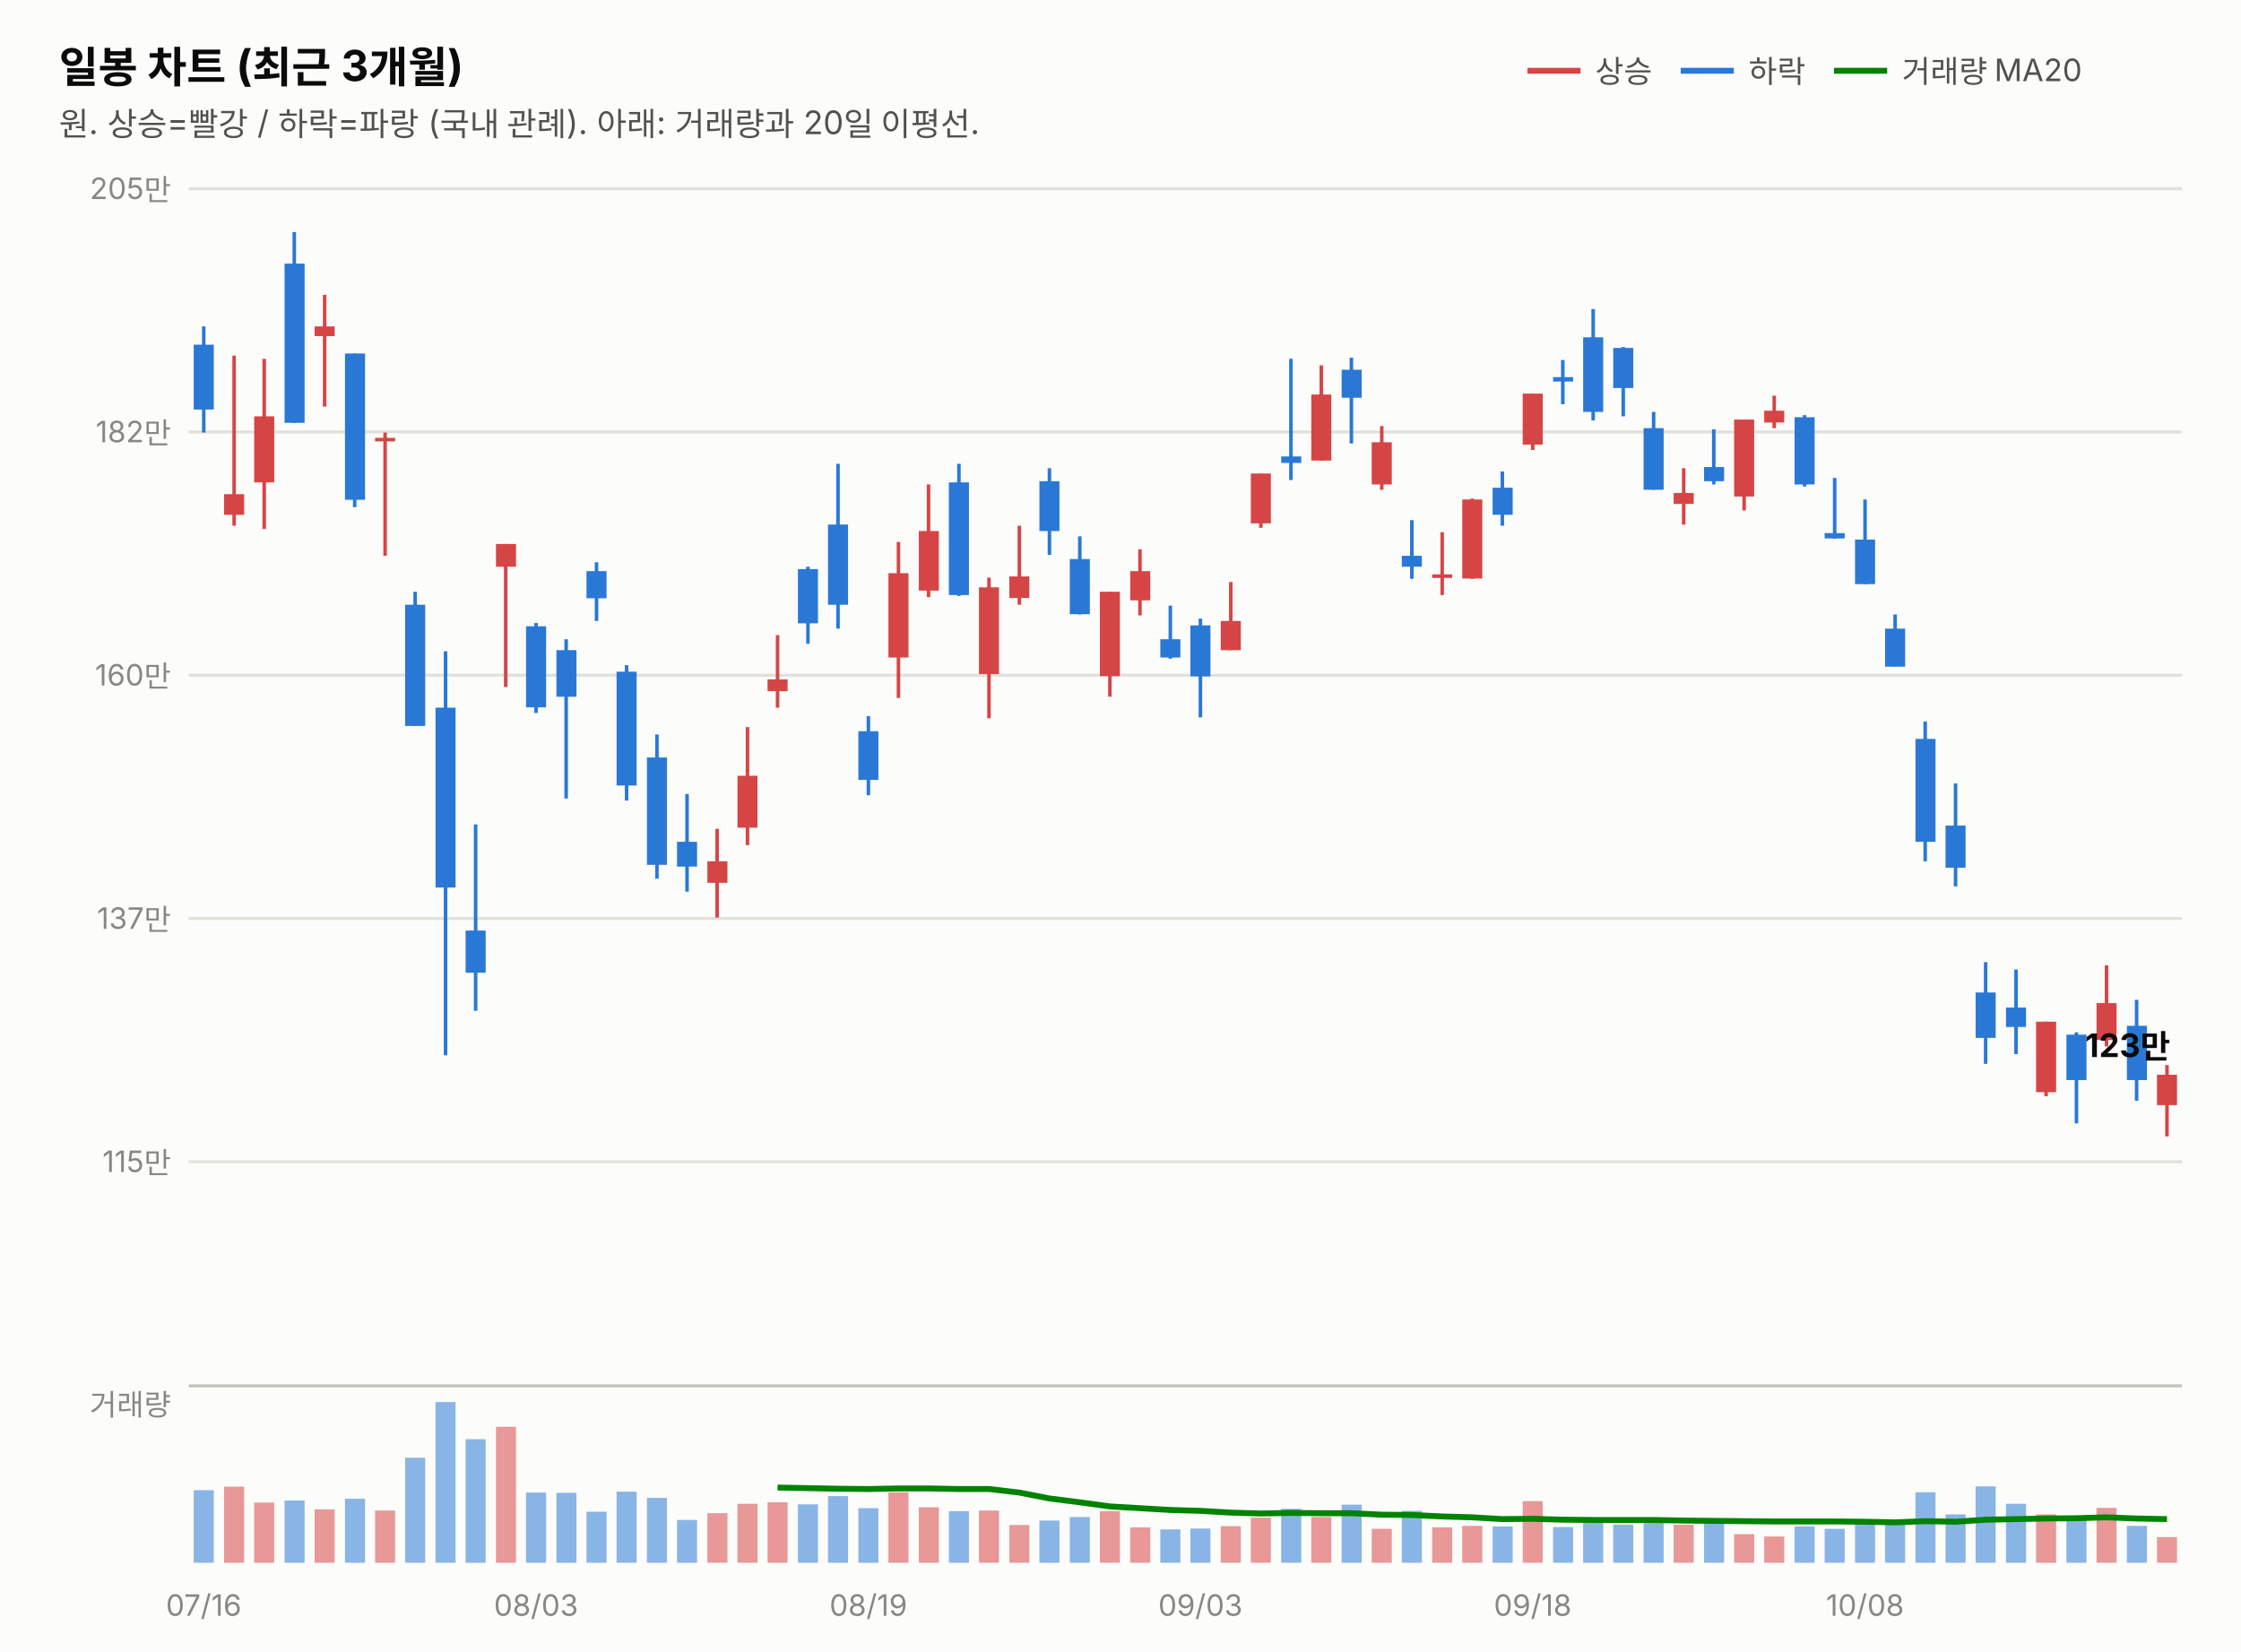
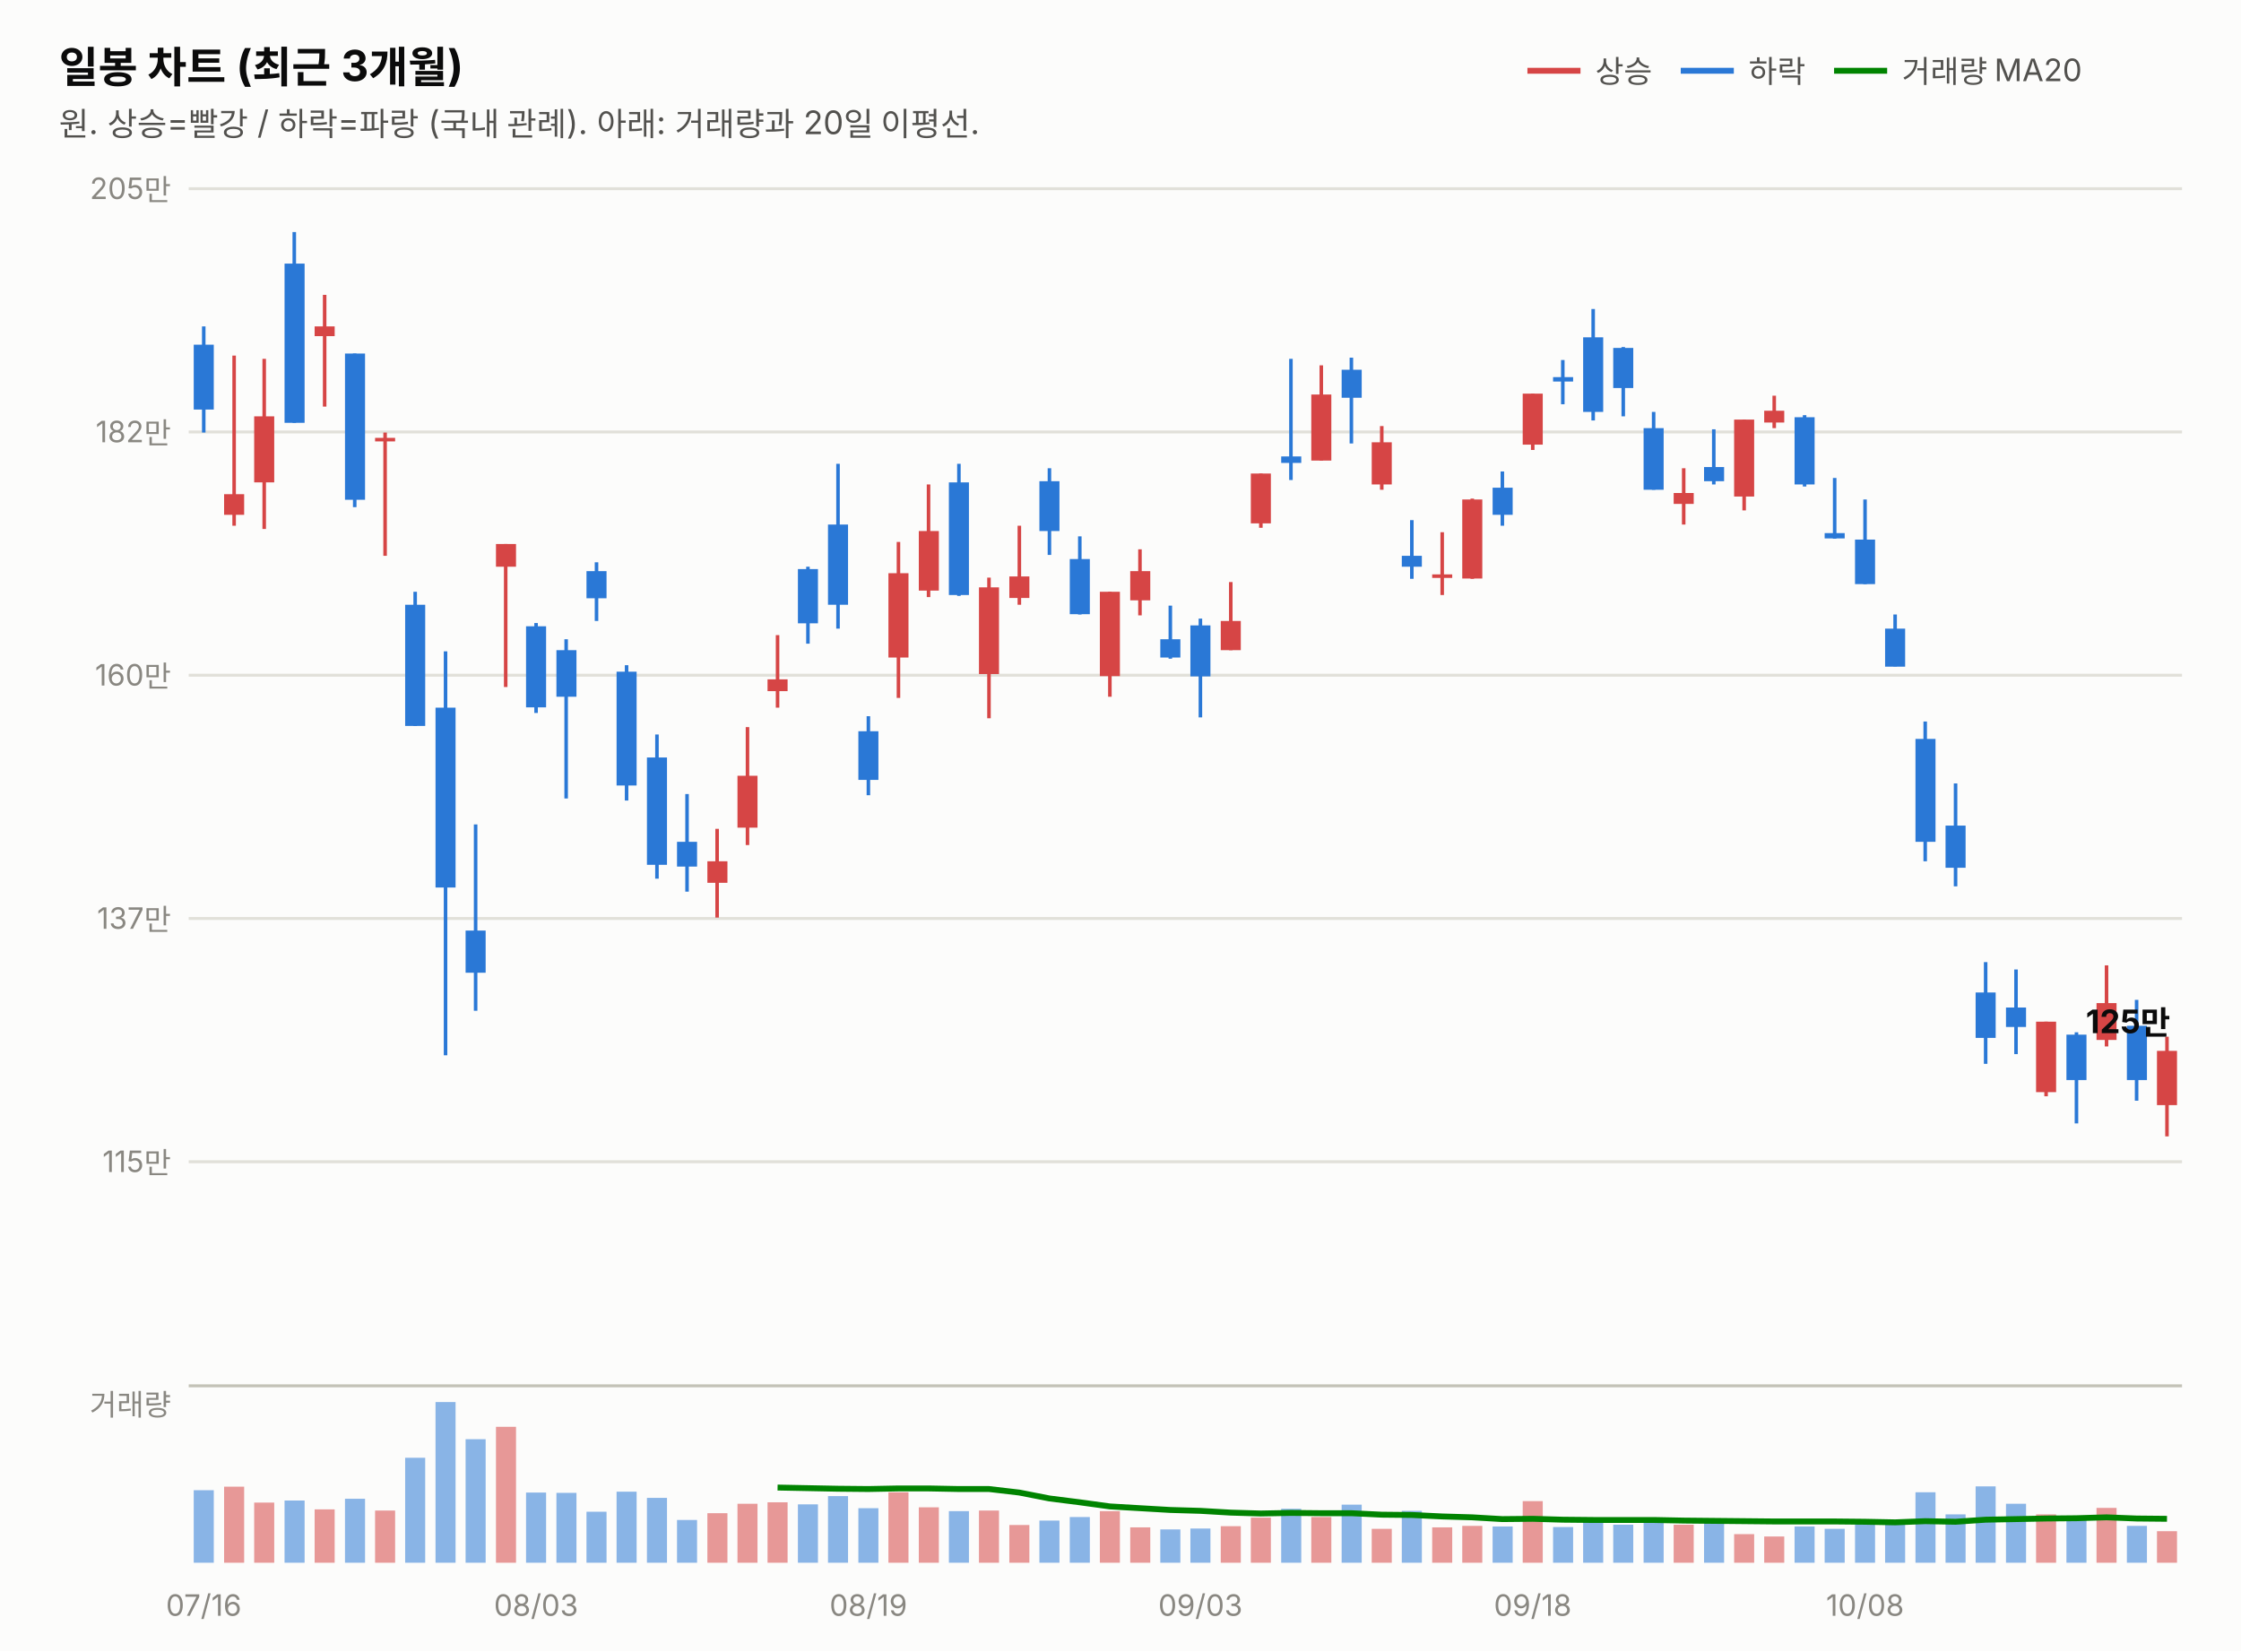
<svg xmlns="http://www.w3.org/2000/svg" width="760" height="560" viewBox="0 0 760 560" font-family="system-ui,-apple-system,&quot;Segoe UI&quot;,&quot;Malgun Gothic&quot;,&quot;Apple SD Gothic Neo&quot;,sans-serif">
  <rect width="760" height="560" fill="#fcfcfb" />
  <text x="20" y="28" font-size="14.5" font-weight="700" fill="#0b0b0b">일봉 차트 (최근 3개월)</text>
  <text x="20" y="46" font-size="11" fill="#52514e">원. 상승=빨강 / 하락=파랑 (국내 관례). 아래: 거래량과 20일 이평선.</text>
  <line x1="518" y1="24" x2="536" y2="24" stroke="#d64545" stroke-width="2" />
  <text x="541" y="28" font-size="10.5" fill="#52514e">상승</text>
  <line x1="570" y1="24" x2="588" y2="24" stroke="#2a78d6" stroke-width="2" />
  <text x="593" y="28" font-size="10.5" fill="#52514e">하락</text>
  <line x1="622" y1="24" x2="640" y2="24" stroke="#008300" stroke-width="2" />
  <text x="645" y="28" font-size="10.5" fill="#52514e">거래량 MA20</text>
  <line x1="64" y1="394.0" x2="740" y2="394.0" stroke="#e1e0d9" stroke-width="1" />
  <text x="58" y="397.5" font-size="10" fill="#898781" text-anchor="end" style="font-variant-numeric:tabular-nums">115만</text>
  <line x1="64" y1="311.5" x2="740" y2="311.5" stroke="#e1e0d9" stroke-width="1" />
  <text x="58" y="315.0" font-size="10" fill="#898781" text-anchor="end" style="font-variant-numeric:tabular-nums">137만</text>
  <line x1="64" y1="229.0" x2="740" y2="229.0" stroke="#e1e0d9" stroke-width="1" />
  <text x="58" y="232.5" font-size="10" fill="#898781" text-anchor="end" style="font-variant-numeric:tabular-nums">160만</text>
  <line x1="64" y1="146.5" x2="740" y2="146.5" stroke="#e1e0d9" stroke-width="1" />
  <text x="58" y="150.0" font-size="10" fill="#898781" text-anchor="end" style="font-variant-numeric:tabular-nums">182만</text>
  <line x1="64" y1="64.0" x2="740" y2="64.0" stroke="#e1e0d9" stroke-width="1" />
  <text x="58" y="67.5" font-size="10" fill="#898781" text-anchor="end" style="font-variant-numeric:tabular-nums">205만</text>
  <line x1="69.1" y1="110.7" x2="69.1" y2="146.7" stroke="#2a78d6" stroke-width="1.2" />
  <rect x="65.7" y="116.9" width="6.8" height="22.0" fill="#2a78d6" />
  <line x1="79.4" y1="120.6" x2="79.4" y2="178.3" stroke="#d64545" stroke-width="1.2" />
  <rect x="76.0" y="167.6" width="6.8" height="7.0" fill="#d64545" />
  <line x1="89.6" y1="121.7" x2="89.6" y2="179.4" stroke="#d64545" stroke-width="1.2" />
  <rect x="86.2" y="141.2" width="6.8" height="22.4" fill="#d64545" />
  <line x1="99.8" y1="78.7" x2="99.8" y2="143.4" stroke="#2a78d6" stroke-width="1.2" />
  <rect x="96.5" y="89.4" width="6.8" height="54.0" fill="#2a78d6" />
  <line x1="110.1" y1="100.0" x2="110.1" y2="137.9" stroke="#d64545" stroke-width="1.2" />
  <rect x="106.7" y="110.7" width="6.8" height="3.3" fill="#d64545" />
  <line x1="120.3" y1="119.9" x2="120.3" y2="172.0" stroke="#2a78d6" stroke-width="1.2" />
  <rect x="117.0" y="119.9" width="6.8" height="49.6" fill="#2a78d6" />
  <line x1="130.6" y1="146.7" x2="130.6" y2="188.5" stroke="#d64545" stroke-width="1.2" />
  <rect x="127.2" y="148.5" width="6.8" height="1.2" fill="#d64545" />
  <line x1="140.8" y1="200.7" x2="140.8" y2="246.2" stroke="#2a78d6" stroke-width="1.2" />
  <rect x="137.4" y="205.1" width="6.8" height="41.1" fill="#2a78d6" />
  <line x1="151.1" y1="220.9" x2="151.1" y2="357.9" stroke="#2a78d6" stroke-width="1.2" />
  <rect x="147.7" y="240.0" width="6.8" height="61.0" fill="#2a78d6" />
  <line x1="161.3" y1="279.6" x2="161.3" y2="342.8" stroke="#2a78d6" stroke-width="1.2" />
  <rect x="157.9" y="315.6" width="6.8" height="14.3" fill="#2a78d6" />
  <line x1="171.5" y1="184.5" x2="171.5" y2="233.0" stroke="#d64545" stroke-width="1.2" />
  <rect x="168.2" y="184.5" width="6.8" height="7.7" fill="#d64545" />
  <line x1="181.8" y1="211.3" x2="181.8" y2="241.8" stroke="#2a78d6" stroke-width="1.2" />
  <rect x="178.4" y="212.4" width="6.8" height="27.5" fill="#2a78d6" />
  <line x1="192.0" y1="216.8" x2="192.0" y2="270.8" stroke="#2a78d6" stroke-width="1.2" />
  <rect x="188.7" y="220.5" width="6.8" height="15.8" fill="#2a78d6" />
  <line x1="202.3" y1="190.7" x2="202.3" y2="210.6" stroke="#2a78d6" stroke-width="1.2" />
  <rect x="198.9" y="193.7" width="6.8" height="9.2" fill="#2a78d6" />
  <line x1="212.5" y1="225.6" x2="212.5" y2="271.5" stroke="#2a78d6" stroke-width="1.2" />
  <rect x="209.1" y="227.8" width="6.8" height="38.6" fill="#2a78d6" />
  <line x1="222.8" y1="249.1" x2="222.8" y2="298.0" stroke="#2a78d6" stroke-width="1.2" />
  <rect x="219.4" y="256.9" width="6.8" height="36.4" fill="#2a78d6" />
  <line x1="233.0" y1="269.3" x2="233.0" y2="302.4" stroke="#2a78d6" stroke-width="1.2" />
  <rect x="229.6" y="285.5" width="6.8" height="8.4" fill="#2a78d6" />
  <line x1="243.2" y1="281.1" x2="243.2" y2="311.2" stroke="#d64545" stroke-width="1.2" />
  <rect x="239.9" y="292.1" width="6.8" height="7.3" fill="#d64545" />
  <line x1="253.5" y1="246.6" x2="253.5" y2="286.6" stroke="#d64545" stroke-width="1.2" />
  <rect x="250.1" y="263.1" width="6.8" height="17.6" fill="#d64545" />
  <line x1="263.7" y1="215.4" x2="263.7" y2="240.0" stroke="#d64545" stroke-width="1.2" />
  <rect x="260.3" y="230.4" width="6.8" height="4.0" fill="#d64545" />
  <line x1="274.0" y1="192.2" x2="274.0" y2="218.3" stroke="#2a78d6" stroke-width="1.2" />
  <rect x="270.6" y="193.0" width="6.8" height="18.4" fill="#2a78d6" />
  <line x1="284.2" y1="157.3" x2="284.2" y2="213.2" stroke="#2a78d6" stroke-width="1.2" />
  <rect x="280.8" y="177.9" width="6.8" height="27.2" fill="#2a78d6" />
  <line x1="294.5" y1="242.9" x2="294.5" y2="269.7" stroke="#2a78d6" stroke-width="1.2" />
  <rect x="291.1" y="248.0" width="6.8" height="16.5" fill="#2a78d6" />
  <line x1="304.7" y1="183.8" x2="304.7" y2="236.7" stroke="#d64545" stroke-width="1.2" />
  <rect x="301.3" y="194.4" width="6.8" height="28.6" fill="#d64545" />
  <line x1="314.9" y1="164.3" x2="314.9" y2="202.5" stroke="#d64545" stroke-width="1.2" />
  <rect x="311.6" y="180.1" width="6.8" height="20.2" fill="#d64545" />
  <line x1="325.2" y1="157.3" x2="325.2" y2="202.1" stroke="#2a78d6" stroke-width="1.2" />
  <rect x="321.8" y="163.6" width="6.8" height="38.2" fill="#2a78d6" />
  <line x1="335.4" y1="195.9" x2="335.4" y2="243.6" stroke="#d64545" stroke-width="1.2" />
  <rect x="332.0" y="199.2" width="6.8" height="29.4" fill="#d64545" />
  <line x1="345.7" y1="178.3" x2="345.7" y2="205.1" stroke="#d64545" stroke-width="1.2" />
  <rect x="342.3" y="195.5" width="6.8" height="7.3" fill="#d64545" />
  <line x1="355.9" y1="158.8" x2="355.9" y2="188.2" stroke="#2a78d6" stroke-width="1.2" />
  <rect x="352.5" y="163.2" width="6.8" height="16.9" fill="#2a78d6" />
  <line x1="366.2" y1="181.9" x2="366.2" y2="208.4" stroke="#2a78d6" stroke-width="1.2" />
  <rect x="362.8" y="189.6" width="6.8" height="18.7" fill="#2a78d6" />
  <line x1="376.4" y1="200.7" x2="376.4" y2="236.3" stroke="#d64545" stroke-width="1.2" />
  <rect x="373.0" y="200.7" width="6.8" height="28.6" fill="#d64545" />
  <line x1="386.6" y1="186.3" x2="386.6" y2="208.7" stroke="#d64545" stroke-width="1.2" />
  <rect x="383.3" y="193.7" width="6.8" height="9.9" fill="#d64545" />
  <line x1="396.9" y1="205.4" x2="396.9" y2="223.4" stroke="#2a78d6" stroke-width="1.2" />
  <rect x="393.5" y="216.8" width="6.8" height="6.2" fill="#2a78d6" />
  <line x1="407.1" y1="209.8" x2="407.1" y2="243.3" stroke="#2a78d6" stroke-width="1.2" />
  <rect x="403.7" y="212.1" width="6.8" height="17.3" fill="#2a78d6" />
  <line x1="417.4" y1="197.4" x2="417.4" y2="220.5" stroke="#d64545" stroke-width="1.2" />
  <rect x="414.0" y="210.6" width="6.8" height="9.9" fill="#d64545" />
  <line x1="427.6" y1="160.6" x2="427.6" y2="179.0" stroke="#d64545" stroke-width="1.2" />
  <rect x="424.2" y="160.6" width="6.8" height="16.9" fill="#d64545" />
  <line x1="437.8" y1="121.7" x2="437.8" y2="162.8" stroke="#2a78d6" stroke-width="1.2" />
  <rect x="434.5" y="154.8" width="6.8" height="2.2" fill="#2a78d6" />
  <line x1="448.1" y1="123.9" x2="448.1" y2="156.2" stroke="#d64545" stroke-width="1.2" />
  <rect x="444.7" y="133.8" width="6.8" height="22.4" fill="#d64545" />
  <line x1="458.3" y1="121.3" x2="458.3" y2="150.4" stroke="#2a78d6" stroke-width="1.2" />
  <rect x="455.0" y="125.4" width="6.8" height="9.5" fill="#2a78d6" />
  <line x1="468.6" y1="144.5" x2="468.6" y2="166.1" stroke="#d64545" stroke-width="1.2" />
  <rect x="465.2" y="150.0" width="6.8" height="14.3" fill="#d64545" />
  <line x1="478.8" y1="176.4" x2="478.8" y2="196.3" stroke="#2a78d6" stroke-width="1.2" />
  <rect x="475.4" y="188.5" width="6.8" height="3.7" fill="#2a78d6" />
  <line x1="489.1" y1="180.5" x2="489.1" y2="201.8" stroke="#d64545" stroke-width="1.2" />
  <rect x="485.7" y="194.8" width="6.8" height="1.2" fill="#d64545" />
  <line x1="499.3" y1="169.1" x2="499.3" y2="196.3" stroke="#d64545" stroke-width="1.2" />
  <rect x="495.9" y="169.4" width="6.8" height="26.8" fill="#d64545" />
  <line x1="509.5" y1="159.9" x2="509.5" y2="178.3" stroke="#2a78d6" stroke-width="1.2" />
  <rect x="506.2" y="165.4" width="6.8" height="9.2" fill="#2a78d6" />
  <line x1="519.8" y1="133.5" x2="519.8" y2="152.6" stroke="#d64545" stroke-width="1.2" />
  <rect x="516.4" y="133.5" width="6.8" height="17.3" fill="#d64545" />
  <line x1="530.0" y1="122.1" x2="530.0" y2="137.1" stroke="#2a78d6" stroke-width="1.2" />
  <rect x="526.7" y="127.9" width="6.8" height="1.5" fill="#2a78d6" />
  <line x1="540.3" y1="104.8" x2="540.3" y2="142.6" stroke="#2a78d6" stroke-width="1.2" />
  <rect x="536.9" y="114.4" width="6.8" height="25.3" fill="#2a78d6" />
  <line x1="550.5" y1="117.7" x2="550.5" y2="141.2" stroke="#2a78d6" stroke-width="1.2" />
  <rect x="547.1" y="118.0" width="6.8" height="13.6" fill="#2a78d6" />
  <line x1="560.8" y1="139.7" x2="560.8" y2="166.1" stroke="#2a78d6" stroke-width="1.2" />
  <rect x="557.4" y="145.2" width="6.8" height="20.9" fill="#2a78d6" />
  <line x1="571.0" y1="158.8" x2="571.0" y2="177.9" stroke="#d64545" stroke-width="1.2" />
  <rect x="567.6" y="167.2" width="6.8" height="3.7" fill="#d64545" />
  <line x1="581.2" y1="145.6" x2="581.2" y2="164.3" stroke="#2a78d6" stroke-width="1.2" />
  <rect x="577.9" y="158.4" width="6.8" height="4.8" fill="#2a78d6" />
  <line x1="591.5" y1="142.3" x2="591.5" y2="173.1" stroke="#d64545" stroke-width="1.2" />
  <rect x="588.1" y="142.3" width="6.8" height="26.1" fill="#d64545" />
  <line x1="601.7" y1="134.2" x2="601.7" y2="145.2" stroke="#d64545" stroke-width="1.2" />
  <rect x="598.3" y="139.3" width="6.8" height="4.0" fill="#d64545" />
  <line x1="612.0" y1="140.8" x2="612.0" y2="165.0" stroke="#2a78d6" stroke-width="1.2" />
  <rect x="608.6" y="141.5" width="6.8" height="22.8" fill="#2a78d6" />
  <line x1="622.2" y1="162.1" x2="622.2" y2="182.7" stroke="#2a78d6" stroke-width="1.2" />
  <rect x="618.8" y="180.8" width="6.8" height="1.8" fill="#2a78d6" />
  <line x1="632.5" y1="169.4" x2="632.5" y2="198.1" stroke="#2a78d6" stroke-width="1.2" />
  <rect x="629.1" y="183.0" width="6.8" height="15.1" fill="#2a78d6" />
  <line x1="642.7" y1="208.4" x2="642.7" y2="226.0" stroke="#2a78d6" stroke-width="1.2" />
  <rect x="639.3" y="213.2" width="6.8" height="12.9" fill="#2a78d6" />
  <line x1="652.9" y1="244.7" x2="652.9" y2="292.1" stroke="#2a78d6" stroke-width="1.2" />
  <rect x="649.6" y="250.6" width="6.8" height="34.9" fill="#2a78d6" />
  <line x1="663.2" y1="265.7" x2="663.2" y2="300.6" stroke="#2a78d6" stroke-width="1.2" />
  <rect x="659.8" y="280.0" width="6.8" height="14.3" fill="#2a78d6" />
  <line x1="673.4" y1="326.3" x2="673.4" y2="360.8" stroke="#2a78d6" stroke-width="1.2" />
  <rect x="670.0" y="336.6" width="6.8" height="15.4" fill="#2a78d6" />
  <line x1="683.7" y1="328.8" x2="683.7" y2="357.5" stroke="#2a78d6" stroke-width="1.2" />
  <rect x="680.3" y="341.7" width="6.8" height="6.6" fill="#2a78d6" />
  <line x1="693.9" y1="346.5" x2="693.9" y2="371.8" stroke="#d64545" stroke-width="1.2" />
  <rect x="690.5" y="346.5" width="6.8" height="23.9" fill="#d64545" />
  <line x1="704.2" y1="350.1" x2="704.2" y2="381.0" stroke="#2a78d6" stroke-width="1.2" />
  <rect x="700.8" y="350.9" width="6.8" height="15.4" fill="#2a78d6" />
  <line x1="714.4" y1="327.4" x2="714.4" y2="354.9" stroke="#d64545" stroke-width="1.2" />
  <rect x="711.0" y="340.2" width="6.8" height="12.5" fill="#d64545" />
  <line x1="724.6" y1="339.1" x2="724.6" y2="373.3" stroke="#2a78d6" stroke-width="1.2" />
  <rect x="721.3" y="347.9" width="6.8" height="18.4" fill="#2a78d6" />
-   <line x1="734.9" y1="361.2" x2="734.9" y2="385.4" stroke="#d64545" stroke-width="1.2" />
-   <rect x="731.5" y="364.5" width="6.8" height="10.3" fill="#d64545" />
-   <text x="736" y="358.5" font-size="11" font-weight="700" fill="#0b0b0b" text-anchor="end" style="font-variant-numeric:tabular-nums">123만</text>
+   <line x1="734.9" y1="351.6" x2="734.9" y2="385.4" stroke="#d64545" stroke-width="1.2" />
+   <rect x="731.5" y="356.4" width="6.8" height="18.4" fill="#d64545" />
+   <text x="736" y="350.4" font-size="11" font-weight="700" fill="#0b0b0b" text-anchor="end" style="font-variant-numeric:tabular-nums">125만</text>
  <line x1="64" y1="470" x2="740" y2="470" stroke="#c3c2b7" stroke-width="1" />
  <text x="58" y="480" font-size="10" fill="#898781" text-anchor="end">거래량</text>
  <rect x="65.7" y="505.4" width="6.8" height="24.6" fill="#2a78d6" opacity="0.55" />
  <rect x="76.0" y="504.2" width="6.8" height="25.8" fill="#d64545" opacity="0.55" />
  <rect x="86.2" y="509.6" width="6.8" height="20.4" fill="#d64545" opacity="0.55" />
  <rect x="96.5" y="508.9" width="6.8" height="21.1" fill="#2a78d6" opacity="0.55" />
  <rect x="106.7" y="511.9" width="6.8" height="18.1" fill="#d64545" opacity="0.55" />
  <rect x="117.0" y="508.3" width="6.8" height="21.7" fill="#2a78d6" opacity="0.55" />
  <rect x="127.2" y="512.3" width="6.8" height="17.7" fill="#d64545" opacity="0.55" />
  <rect x="137.4" y="494.4" width="6.8" height="35.6" fill="#2a78d6" opacity="0.55" />
  <rect x="147.7" y="475.5" width="6.8" height="54.5" fill="#2a78d6" opacity="0.55" />
  <rect x="157.9" y="488.1" width="6.8" height="41.9" fill="#2a78d6" opacity="0.55" />
  <rect x="168.2" y="483.9" width="6.8" height="46.1" fill="#d64545" opacity="0.55" />
  <rect x="178.4" y="506.2" width="6.8" height="23.8" fill="#2a78d6" opacity="0.55" />
  <rect x="188.7" y="506.3" width="6.8" height="23.7" fill="#2a78d6" opacity="0.55" />
  <rect x="198.9" y="512.7" width="6.8" height="17.3" fill="#2a78d6" opacity="0.55" />
  <rect x="209.1" y="505.9" width="6.8" height="24.1" fill="#2a78d6" opacity="0.55" />
  <rect x="219.4" y="508.0" width="6.8" height="22.0" fill="#2a78d6" opacity="0.55" />
  <rect x="229.6" y="515.5" width="6.8" height="14.5" fill="#2a78d6" opacity="0.55" />
  <rect x="239.9" y="513.2" width="6.8" height="16.8" fill="#d64545" opacity="0.55" />
  <rect x="250.1" y="510.0" width="6.8" height="20.0" fill="#d64545" opacity="0.55" />
  <rect x="260.3" y="509.5" width="6.8" height="20.5" fill="#d64545" opacity="0.55" />
  <rect x="270.6" y="510.2" width="6.8" height="19.8" fill="#2a78d6" opacity="0.55" />
  <rect x="280.8" y="507.4" width="6.8" height="22.6" fill="#2a78d6" opacity="0.55" />
  <rect x="291.1" y="511.5" width="6.8" height="18.5" fill="#2a78d6" opacity="0.55" />
  <rect x="301.3" y="506.1" width="6.8" height="23.9" fill="#d64545" opacity="0.55" />
  <rect x="311.6" y="511.2" width="6.8" height="18.8" fill="#d64545" opacity="0.55" />
  <rect x="321.8" y="512.5" width="6.8" height="17.5" fill="#2a78d6" opacity="0.55" />
  <rect x="332.0" y="512.3" width="6.8" height="17.7" fill="#d64545" opacity="0.55" />
  <rect x="342.3" y="517.2" width="6.8" height="12.8" fill="#d64545" opacity="0.55" />
  <rect x="352.5" y="515.7" width="6.8" height="14.3" fill="#2a78d6" opacity="0.55" />
  <rect x="362.8" y="514.5" width="6.8" height="15.5" fill="#2a78d6" opacity="0.55" />
  <rect x="373.0" y="512.5" width="6.8" height="17.5" fill="#d64545" opacity="0.55" />
  <rect x="383.3" y="518.0" width="6.8" height="12.0" fill="#d64545" opacity="0.55" />
  <rect x="393.5" y="518.7" width="6.8" height="11.3" fill="#2a78d6" opacity="0.55" />
  <rect x="403.7" y="518.4" width="6.8" height="11.6" fill="#2a78d6" opacity="0.55" />
  <rect x="414.0" y="517.6" width="6.8" height="12.4" fill="#d64545" opacity="0.55" />
  <rect x="424.2" y="514.7" width="6.8" height="15.3" fill="#d64545" opacity="0.55" />
  <rect x="434.5" y="511.7" width="6.8" height="18.3" fill="#2a78d6" opacity="0.55" />
  <rect x="444.7" y="514.5" width="6.8" height="15.5" fill="#d64545" opacity="0.55" />
  <rect x="455.0" y="510.3" width="6.8" height="19.7" fill="#2a78d6" opacity="0.55" />
  <rect x="465.2" y="518.5" width="6.8" height="11.5" fill="#d64545" opacity="0.55" />
  <rect x="475.4" y="512.4" width="6.8" height="17.6" fill="#2a78d6" opacity="0.55" />
  <rect x="485.7" y="518.0" width="6.8" height="12.0" fill="#d64545" opacity="0.55" />
  <rect x="495.9" y="517.5" width="6.8" height="12.5" fill="#d64545" opacity="0.55" />
  <rect x="506.2" y="517.7" width="6.8" height="12.3" fill="#2a78d6" opacity="0.55" />
  <rect x="516.4" y="509.1" width="6.8" height="20.9" fill="#d64545" opacity="0.55" />
  <rect x="526.7" y="517.9" width="6.8" height="12.1" fill="#2a78d6" opacity="0.55" />
  <rect x="536.9" y="515.6" width="6.8" height="14.4" fill="#2a78d6" opacity="0.55" />
  <rect x="547.1" y="517.1" width="6.8" height="12.9" fill="#2a78d6" opacity="0.55" />
  <rect x="557.4" y="515.5" width="6.8" height="14.5" fill="#2a78d6" opacity="0.55" />
  <rect x="567.6" y="517.1" width="6.8" height="12.9" fill="#d64545" opacity="0.55" />
  <rect x="577.9" y="515.6" width="6.8" height="14.4" fill="#2a78d6" opacity="0.55" />
  <rect x="588.1" y="520.3" width="6.8" height="9.7" fill="#d64545" opacity="0.55" />
  <rect x="598.3" y="521.1" width="6.8" height="8.9" fill="#d64545" opacity="0.55" />
  <rect x="608.6" y="517.7" width="6.8" height="12.3" fill="#2a78d6" opacity="0.55" />
  <rect x="618.8" y="518.5" width="6.8" height="11.5" fill="#2a78d6" opacity="0.55" />
  <rect x="629.1" y="515.9" width="6.8" height="14.1" fill="#2a78d6" opacity="0.55" />
  <rect x="639.3" y="516.3" width="6.8" height="13.7" fill="#2a78d6" opacity="0.55" />
  <rect x="649.6" y="506.1" width="6.8" height="23.9" fill="#2a78d6" opacity="0.55" />
  <rect x="659.8" y="513.6" width="6.8" height="16.4" fill="#2a78d6" opacity="0.55" />
  <rect x="670.0" y="504.1" width="6.8" height="25.9" fill="#2a78d6" opacity="0.55" />
  <rect x="680.3" y="510.0" width="6.8" height="20.0" fill="#2a78d6" opacity="0.55" />
  <rect x="690.5" y="513.6" width="6.8" height="16.4" fill="#d64545" opacity="0.55" />
  <rect x="700.8" y="514.8" width="6.8" height="15.2" fill="#2a78d6" opacity="0.55" />
  <rect x="711.0" y="511.4" width="6.8" height="18.6" fill="#d64545" opacity="0.55" />
  <rect x="721.3" y="517.5" width="6.8" height="12.5" fill="#2a78d6" opacity="0.55" />
-   <rect x="731.5" y="521.3" width="6.8" height="8.7" fill="#d64545" opacity="0.55" />
-   <path d="M263.7,504.5 L274.0,504.7 L284.2,504.9 L294.5,505.0 L304.7,504.8 L314.9,504.8 L325.2,505.0 L335.4,505.0 L345.7,506.2 L355.9,508.2 L366.2,509.5 L376.4,510.9 L386.6,511.5 L396.9,512.1 L407.1,512.4 L417.4,513.0 L427.6,513.3 L437.8,513.1 L448.1,513.2 L458.3,513.2 L468.6,513.7 L478.8,513.8 L489.1,514.3 L499.3,514.6 L509.5,515.2 L519.8,515.1 L530.0,515.4 L540.3,515.5 L550.5,515.5 L560.8,515.5 L571.0,515.7 L581.2,515.8 L591.5,515.9 L601.7,516.0 L612.0,516.0 L622.2,516.0 L632.5,516.1 L642.7,516.3 L652.9,515.9 L663.2,516.1 L673.4,515.4 L683.7,515.2 L693.9,515.0 L704.2,514.9 L714.4,514.6 L724.6,515.0 L734.9,515.2" fill="none" stroke="#008300" stroke-width="2" />
+   <rect x="731.5" y="519.3" width="6.8" height="10.7" fill="#d64545" opacity="0.55" />
+   <path d="M263.7,504.5 L274.0,504.7 L284.2,504.9 L294.5,505.0 L304.7,504.8 L314.9,504.8 L325.2,505.0 L335.4,505.0 L345.7,506.2 L355.9,508.2 L366.2,509.5 L376.4,510.9 L386.6,511.5 L396.9,512.1 L407.1,512.4 L417.4,513.0 L427.6,513.3 L437.8,513.1 L448.1,513.2 L458.3,513.2 L468.6,513.7 L478.8,513.8 L489.1,514.3 L499.3,514.6 L509.5,515.2 L519.8,515.1 L530.0,515.4 L540.3,515.5 L550.5,515.5 L560.8,515.5 L571.0,515.7 L581.2,515.8 L591.5,515.9 L601.7,516.0 L612.0,516.0 L622.2,516.0 L632.5,516.1 L642.7,516.3 L652.9,515.9 L663.2,516.1 L673.4,515.4 L683.7,515.2 L693.9,515.0 L704.2,514.9 L714.4,514.6 L724.6,515.0 L734.9,515.1" fill="none" stroke="#008300" stroke-width="2" />
  <text x="69.1" y="548" font-size="10" fill="#898781" text-anchor="middle">07/16</text>
  <text x="181.8" y="548" font-size="10" fill="#898781" text-anchor="middle">08/03</text>
  <text x="294.5" y="548" font-size="10" fill="#898781" text-anchor="middle">08/19</text>
  <text x="407.1" y="548" font-size="10" fill="#898781" text-anchor="middle">09/03</text>
  <text x="519.8" y="548" font-size="10" fill="#898781" text-anchor="middle">09/18</text>
  <text x="632.5" y="548" font-size="10" fill="#898781" text-anchor="middle">10/08</text>
</svg>
